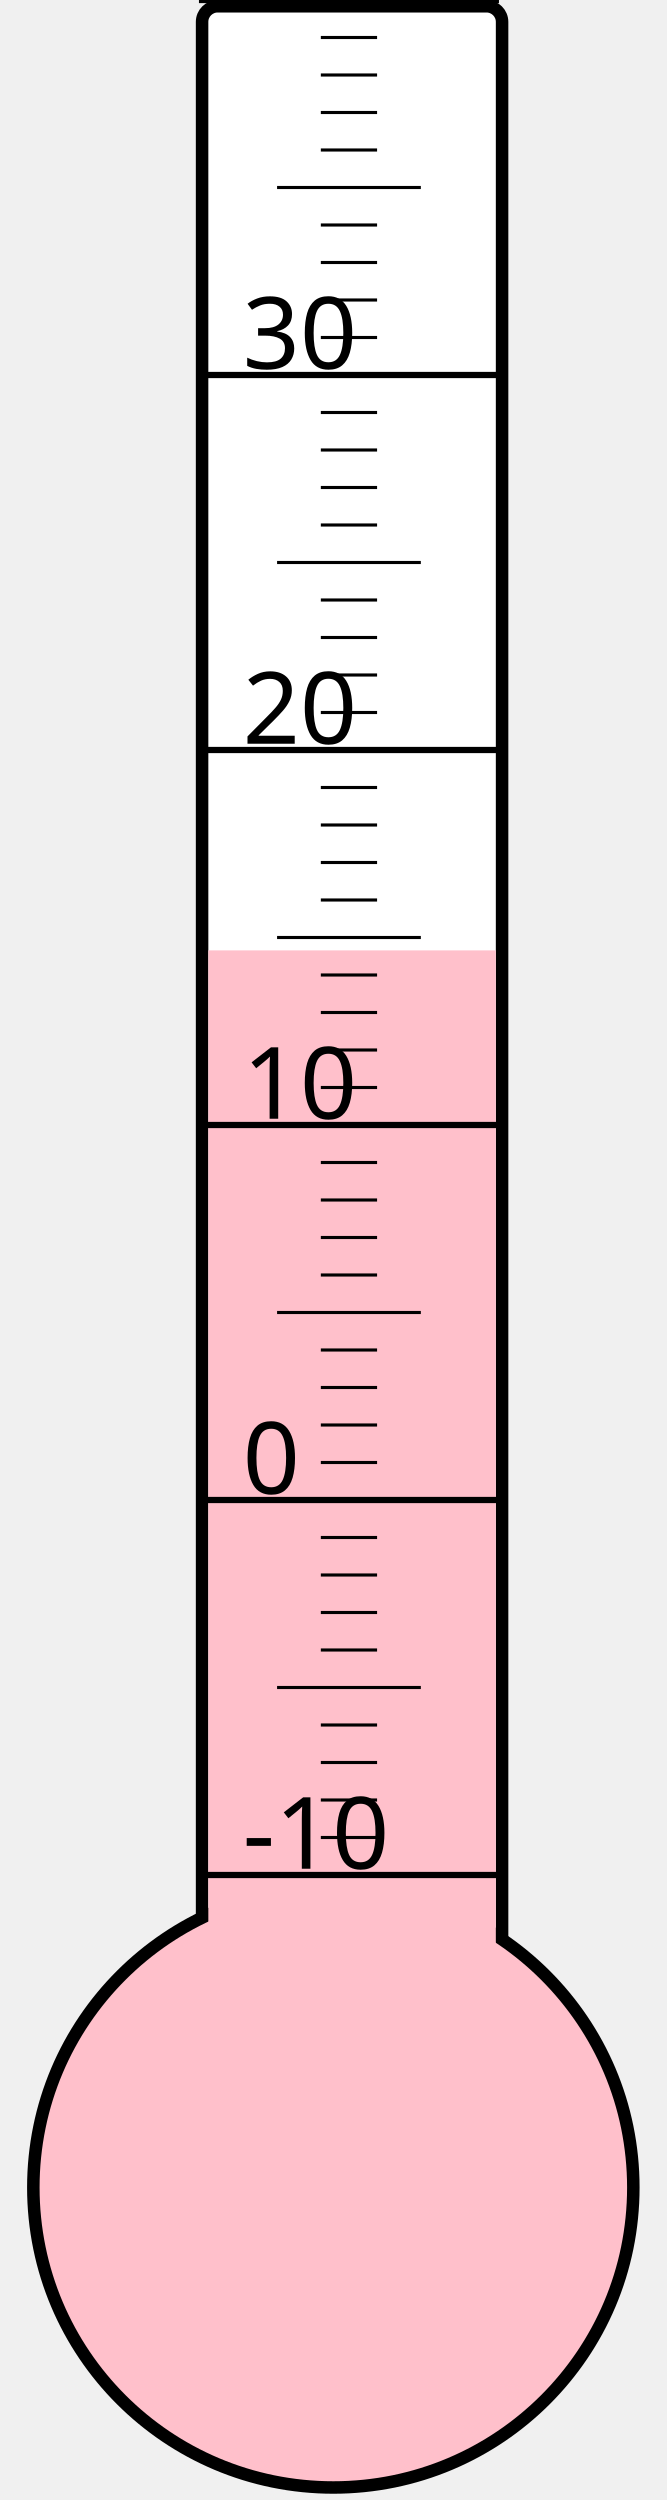
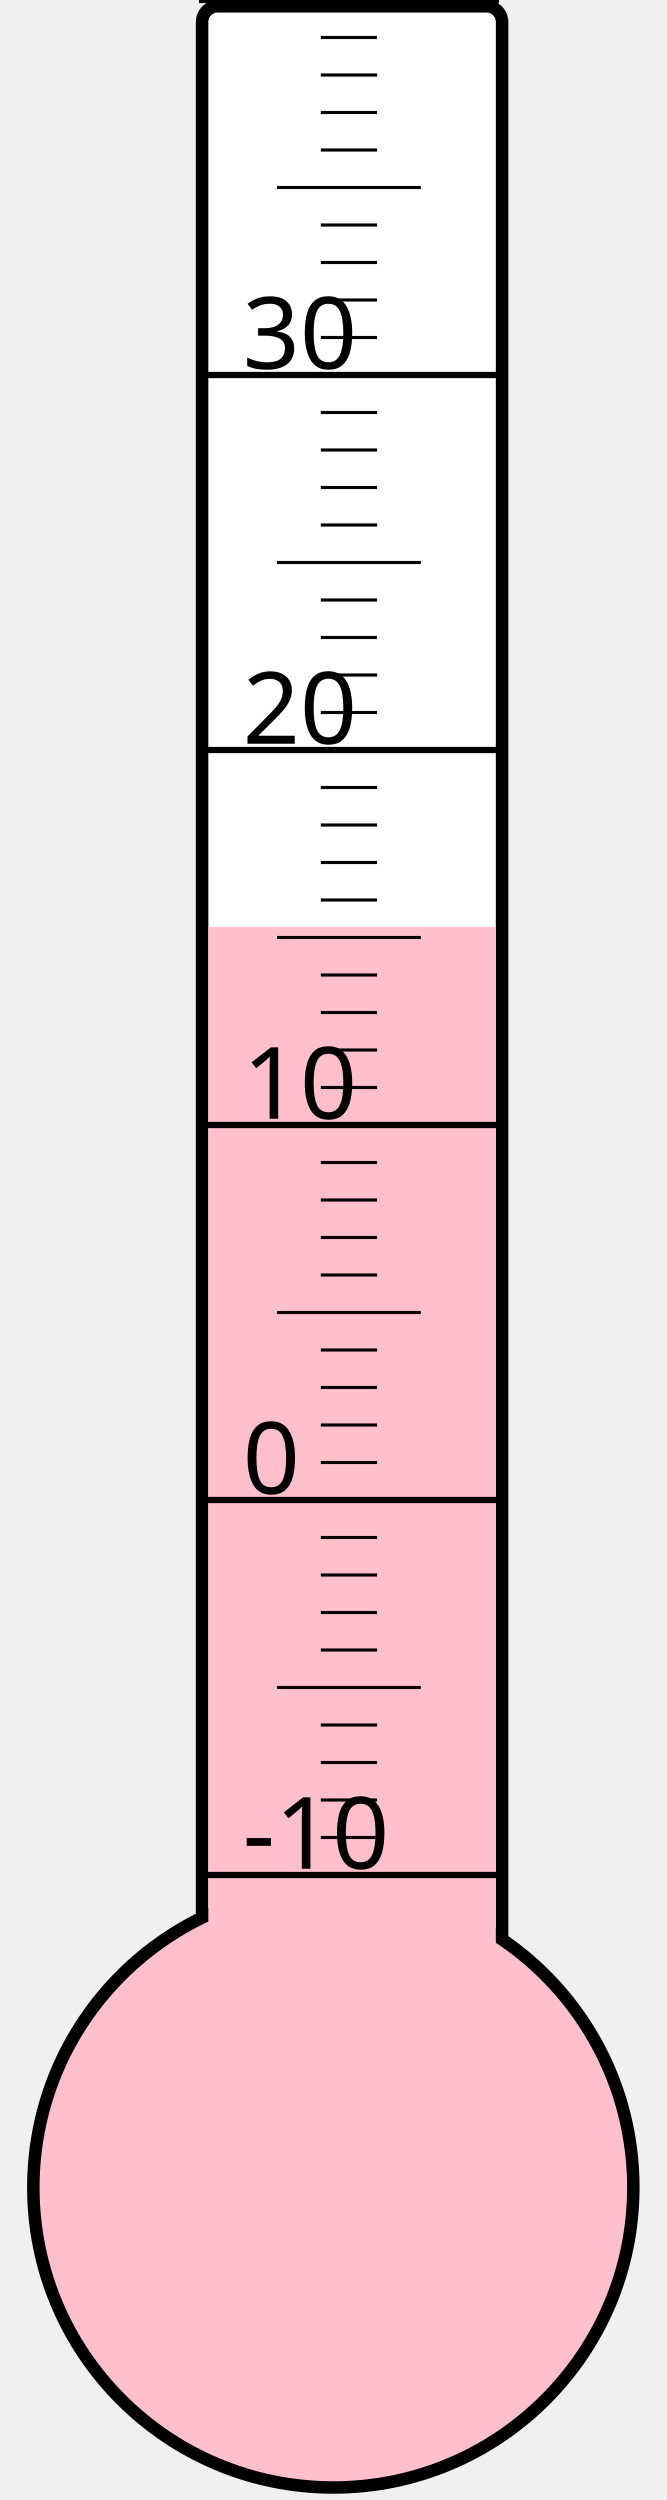
<svg xmlns="http://www.w3.org/2000/svg" width="40px" height="150px" viewBox="0 0 200 800">
  <rect width="200" height="800" x="0" y="0" style="fill: #ffffeb; fill-opacity: 0;" />
  <rect width="96" height="680" x="58" y="2" rx="5" ry="5" style="fill: white; fill-opacity: 1; stroke: black; stroke-width: 4;" />
  <circle cx="100" cy="700" r="96" style="fill: pink; stroke: black; stroke-width: 4;" />
-   <rect width="92" height="395.875" x="60" y="304.125" style="fill: pink; fill-opacity: 1; stroke-width: 0;" />
+   <rect width="92" height="403.375" x="60" y="296.625" style="fill: pink; fill-opacity: 1; stroke-width: 0;" />
  <text x="71" y="598" style="font-family: sans-serif; font-size: 24pt;">-10</text>
  <text x="71" y="478" style="font-family: sans-serif; font-size: 24pt;">0</text>
  <text x="71" y="358" style="font-family: sans-serif; font-size: 24pt;">10</text>
  <text x="71" y="238" style="font-family: sans-serif; font-size: 24pt;">20</text>
  <text x="71" y="118" style="font-family: sans-serif; font-size: 24pt;">30</text>
  <g style="stroke: black;">
    <line x1="57" y1="600" x2="153" y2="600" style="stroke-width: 2;" />
    <line x1="96" y1="588" x2="114" y2="588" style="stroke-width: 1;" />
    <line x1="96" y1="576" x2="114" y2="576" style="stroke-width: 1;" />
    <line x1="96" y1="564" x2="114" y2="564" style="stroke-width: 1;" />
    <line x1="96" y1="552" x2="114" y2="552" style="stroke-width: 1;" />
    <line x1="82" y1="540" x2="128" y2="540" style="stroke-width: 1;" />
    <line x1="96" y1="528" x2="114" y2="528" style="stroke-width: 1;" />
    <line x1="96" y1="516" x2="114" y2="516" style="stroke-width: 1;" />
    <line x1="96" y1="504" x2="114" y2="504" style="stroke-width: 1;" />
    <line x1="96" y1="492" x2="114" y2="492" style="stroke-width: 1;" />
    <line x1="57" y1="480" x2="153" y2="480" style="stroke-width: 2;" />
    <line x1="96" y1="468" x2="114" y2="468" style="stroke-width: 1;" />
    <line x1="96" y1="456" x2="114" y2="456" style="stroke-width: 1;" />
    <line x1="96" y1="444" x2="114" y2="444" style="stroke-width: 1;" />
    <line x1="96" y1="432" x2="114" y2="432" style="stroke-width: 1;" />
    <line x1="82" y1="420" x2="128" y2="420" style="stroke-width: 1;" />
    <line x1="96" y1="408" x2="114" y2="408" style="stroke-width: 1;" />
    <line x1="96" y1="396" x2="114" y2="396" style="stroke-width: 1;" />
    <line x1="96" y1="384" x2="114" y2="384" style="stroke-width: 1;" />
    <line x1="96" y1="372" x2="114" y2="372" style="stroke-width: 1;" />
    <line x1="57" y1="360" x2="153" y2="360" style="stroke-width: 2;" />
    <line x1="96" y1="348" x2="114" y2="348" style="stroke-width: 1;" />
    <line x1="96" y1="336" x2="114" y2="336" style="stroke-width: 1;" />
    <line x1="96" y1="324" x2="114" y2="324" style="stroke-width: 1;" />
    <line x1="96" y1="312" x2="114" y2="312" style="stroke-width: 1;" />
    <line x1="82" y1="300" x2="128" y2="300" style="stroke-width: 1;" />
    <line x1="96" y1="288" x2="114" y2="288" style="stroke-width: 1;" />
    <line x1="96" y1="276" x2="114" y2="276" style="stroke-width: 1;" />
    <line x1="96" y1="264" x2="114" y2="264" style="stroke-width: 1;" />
    <line x1="96" y1="252" x2="114" y2="252" style="stroke-width: 1;" />
    <line x1="57" y1="240" x2="153" y2="240" style="stroke-width: 2;" />
    <line x1="96" y1="228" x2="114" y2="228" style="stroke-width: 1;" />
    <line x1="96" y1="216" x2="114" y2="216" style="stroke-width: 1;" />
    <line x1="96" y1="204" x2="114" y2="204" style="stroke-width: 1;" />
    <line x1="96" y1="192" x2="114" y2="192" style="stroke-width: 1;" />
    <line x1="82" y1="180" x2="128" y2="180" style="stroke-width: 1;" />
    <line x1="96" y1="168" x2="114" y2="168" style="stroke-width: 1;" />
    <line x1="96" y1="156" x2="114" y2="156" style="stroke-width: 1;" />
    <line x1="96" y1="144" x2="114" y2="144" style="stroke-width: 1;" />
    <line x1="96" y1="132" x2="114" y2="132" style="stroke-width: 1;" />
    <line x1="57" y1="120" x2="153" y2="120" style="stroke-width: 2;" />
    <line x1="96" y1="108" x2="114" y2="108" style="stroke-width: 1;" />
    <line x1="96" y1="96" x2="114" y2="96" style="stroke-width: 1;" />
    <line x1="96" y1="84" x2="114" y2="84" style="stroke-width: 1;" />
    <line x1="96" y1="72" x2="114" y2="72" style="stroke-width: 1;" />
    <line x1="82" y1="60" x2="128" y2="60" style="stroke-width: 1;" />
    <line x1="96" y1="48" x2="114" y2="48" style="stroke-width: 1;" />
    <line x1="96" y1="36" x2="114" y2="36" style="stroke-width: 1;" />
    <line x1="96" y1="24" x2="114" y2="24" style="stroke-width: 1;" />
    <line x1="96" y1="12" x2="114" y2="12" style="stroke-width: 1;" />
    <line x1="57" y1="0" x2="153" y2="0" style="stroke-width: 2;" />
  </g>
</svg>
